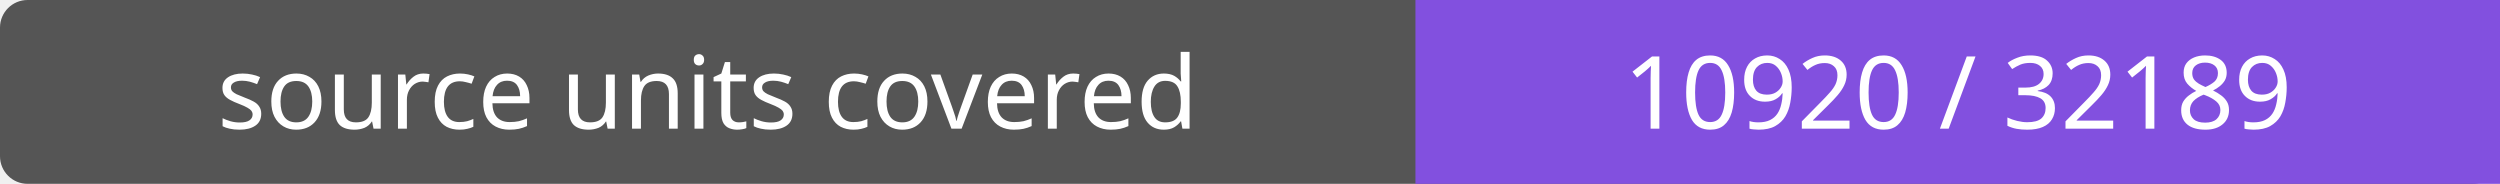
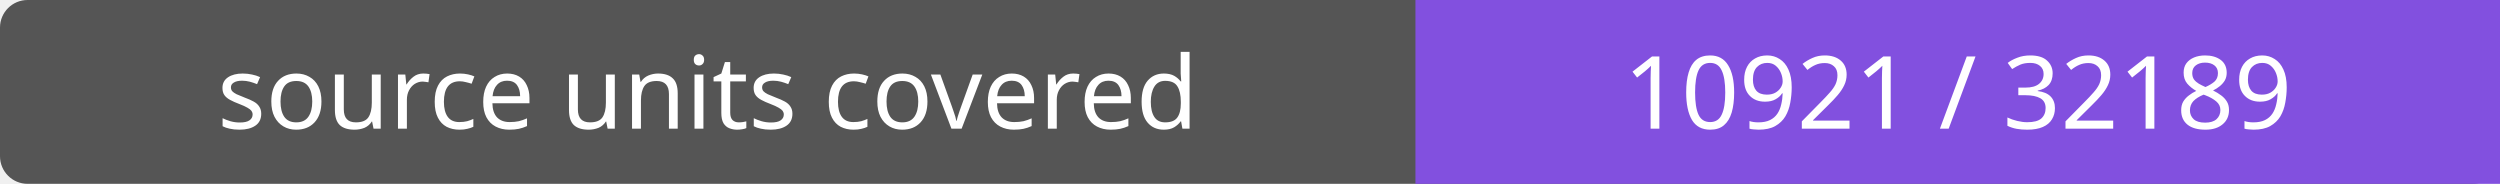
- <svg xmlns="http://www.w3.org/2000/svg" width="272" height="20" role="img" aria-label="source units covered: 10920 / 32189">
+ <svg xmlns="http://www.w3.org/2000/svg" width="272" height="20" role="img" aria-label="source units covered: 10921 / 32189">
  <rect width="272" height="20" rx="3" fill="#555" />
  <path fill="#8250df" d="M154 0h118v20H154z" />
  <g fill="#fff" text-anchor="middle" font-family="Verdana,sans-serif" font-size="11">
    <text x="77.0" y="14">source units covered</text>
-     <text x="213.0" y="14">10920 / 32189</text>
+     <text x="213.0" y="14">10921 / 32189</text>
  </g>
</svg>
